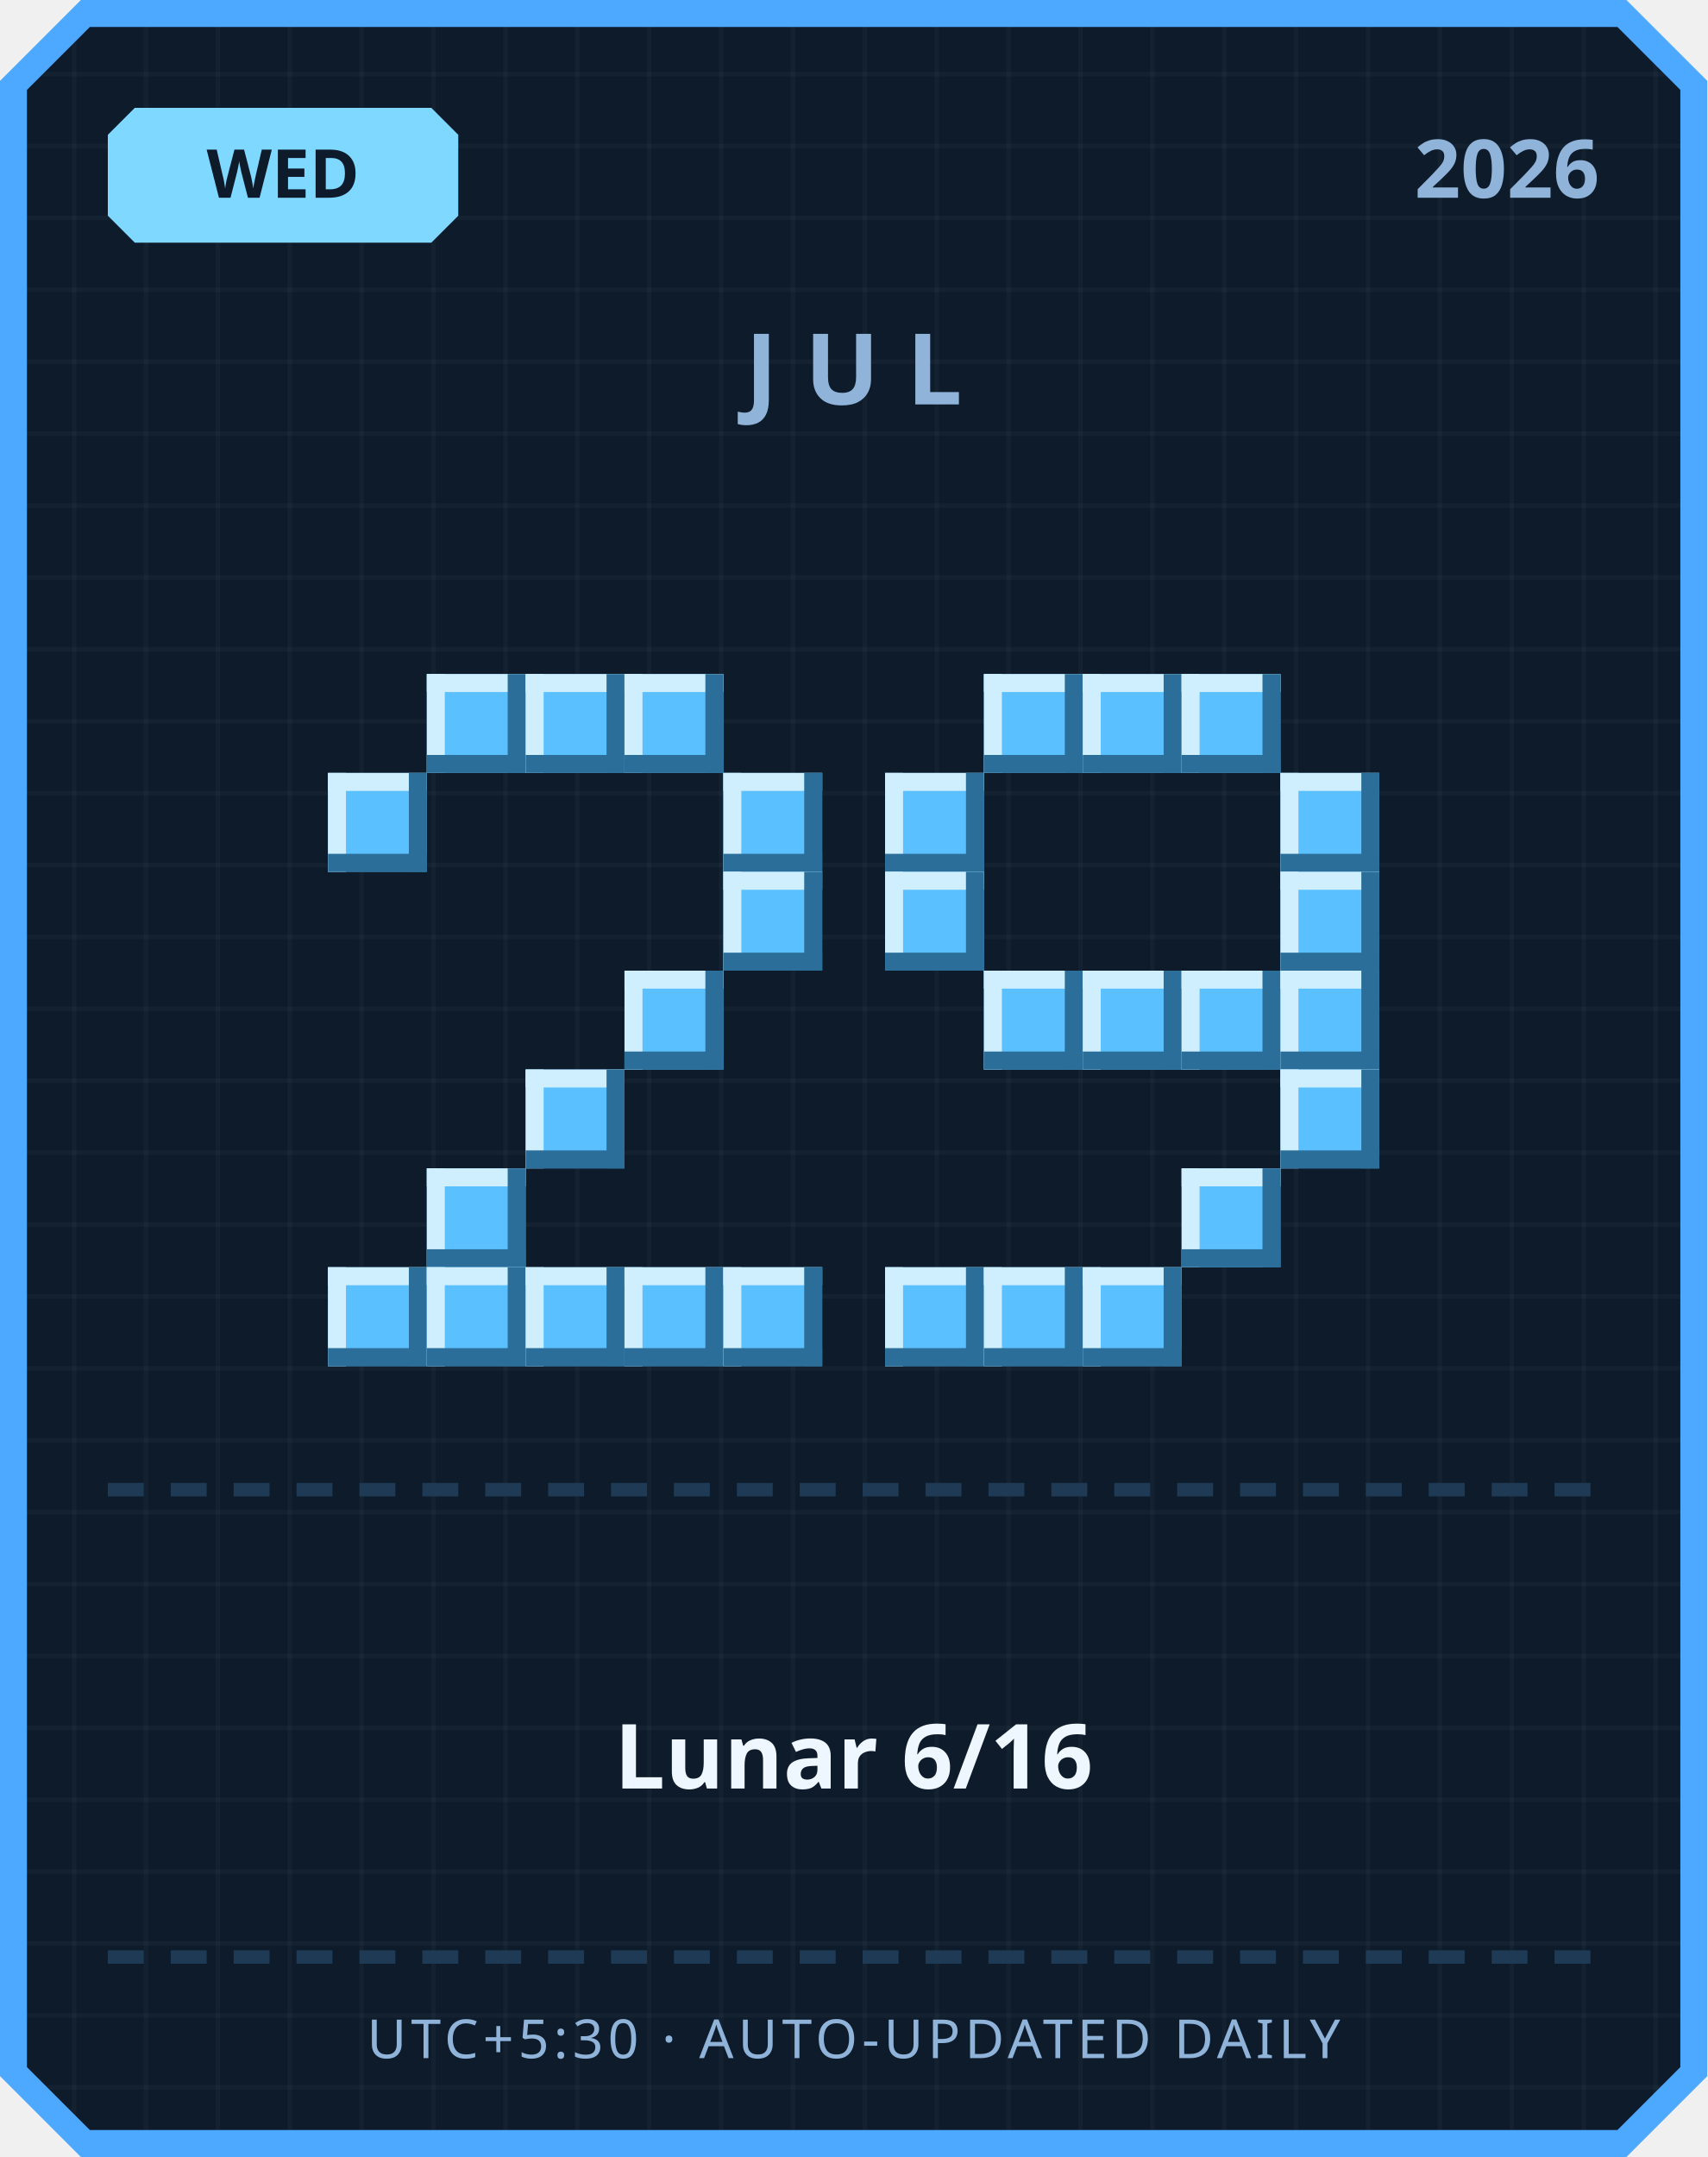
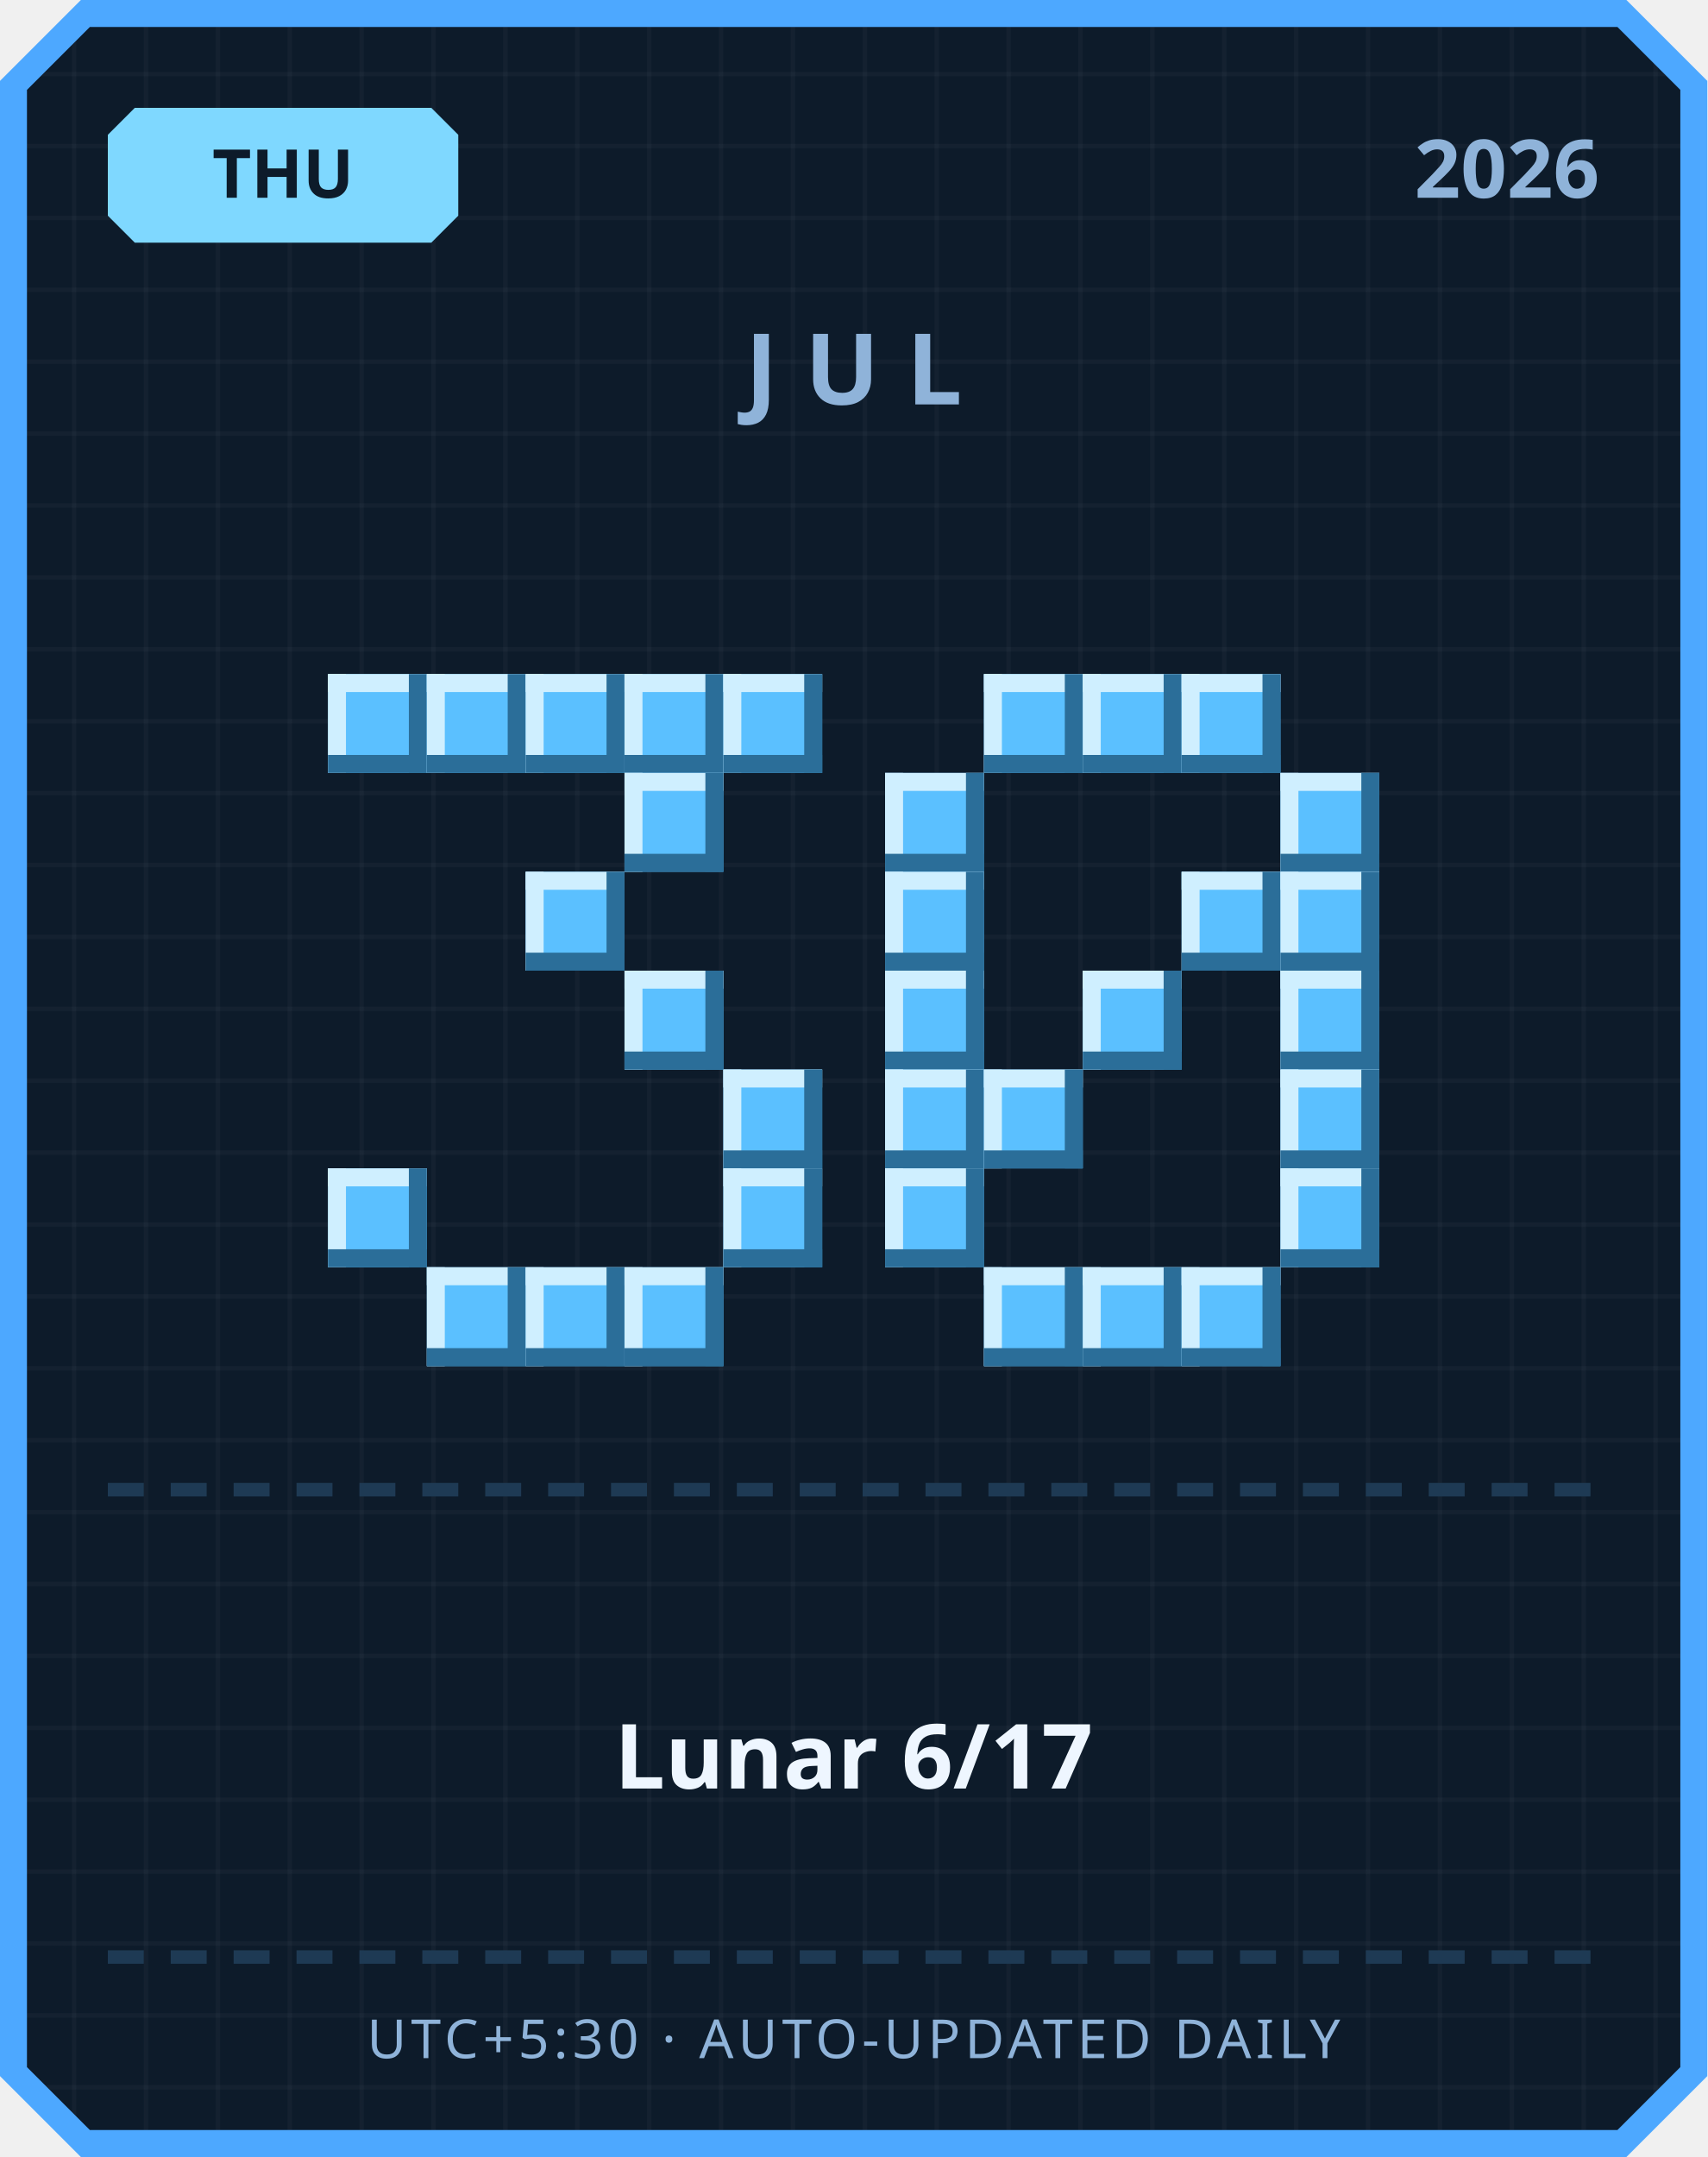
<svg xmlns="http://www.w3.org/2000/svg" width="380" height="480" viewBox="0 0 380 480">
  <defs>
    <pattern id="grid" width="16" height="16" patternUnits="userSpaceOnUse">
      <rect width="16" height="16" fill="#0d1b2a" />
      <rect width="1" height="16" fill="#ffffff" opacity="0.03" />
      <rect width="16" height="1" fill="#ffffff" opacity="0.03" />
    </pattern>
  </defs>
  <path d="M 18,0 L 362,0 L 380,18 L 380,462 L 362,480 L 18,480 L 0,462 L 0,18 Z" fill="#4da8ff" />
  <path d="M 20,6 L 360,6 L 374,20 L 374,460 L 360,474 L 20,474 L 6,460 L 6,20 Z" fill="url(#grid)" />
  <path d="M 30,24 L 96,24 L 102,30 L 102,48 L 96,54 L 30,54 L 24,48 L 24,30 Z" fill="#7fd8ff" />
-   <text x="63" y="44" text-anchor="middle" font-family="'Segoe UI', sans-serif" font-size="15" font-weight="700" fill="#0d1b2a">WED</text>
+   <text x="63" y="44" text-anchor="middle" font-family="'Segoe UI', sans-serif" font-size="15" font-weight="700" fill="#0d1b2a">THU</text>
  <text x="356" y="44" text-anchor="end" font-family="'Segoe UI', sans-serif" font-size="18" font-weight="700" fill="#8fb3d9">2026</text>
  <text x="190" y="90" text-anchor="middle" font-family="'Segoe UI', sans-serif" font-size="22" font-weight="700" letter-spacing="6" fill="#8fb3d9">JUL</text>
+   <rect x="73" y="150" width="22" height="22" fill="#5bc0ff" />
+   <rect x="73" y="150" width="22" height="4" fill="#cfefff" />
+   <rect x="73" y="150" width="4" height="22" fill="#cfefff" />
+   <rect x="73" y="168" width="22" height="4" fill="#2b6e99" />
+   <rect x="91" y="150" width="4" height="22" fill="#2b6e99" />
  <rect x="95" y="150" width="22" height="22" fill="#5bc0ff" />
  <rect x="95" y="150" width="22" height="4" fill="#cfefff" />
  <rect x="95" y="150" width="4" height="22" fill="#cfefff" />
  <rect x="95" y="168" width="22" height="4" fill="#2b6e99" />
  <rect x="113" y="150" width="4" height="22" fill="#2b6e99" />
  <rect x="117" y="150" width="22" height="22" fill="#5bc0ff" />
  <rect x="117" y="150" width="22" height="4" fill="#cfefff" />
  <rect x="117" y="150" width="4" height="22" fill="#cfefff" />
  <rect x="117" y="168" width="22" height="4" fill="#2b6e99" />
  <rect x="135" y="150" width="4" height="22" fill="#2b6e99" />
  <rect x="139" y="150" width="22" height="22" fill="#5bc0ff" />
  <rect x="139" y="150" width="22" height="4" fill="#cfefff" />
  <rect x="139" y="150" width="4" height="22" fill="#cfefff" />
  <rect x="139" y="168" width="22" height="4" fill="#2b6e99" />
  <rect x="157" y="150" width="4" height="22" fill="#2b6e99" />
-   <rect x="73" y="172" width="22" height="22" fill="#5bc0ff" />
-   <rect x="73" y="172" width="22" height="4" fill="#cfefff" />
-   <rect x="73" y="172" width="4" height="22" fill="#cfefff" />
-   <rect x="73" y="190" width="22" height="4" fill="#2b6e99" />
-   <rect x="91" y="172" width="4" height="22" fill="#2b6e99" />
-   <rect x="161" y="172" width="22" height="22" fill="#5bc0ff" />
-   <rect x="161" y="172" width="22" height="4" fill="#cfefff" />
-   <rect x="161" y="172" width="4" height="22" fill="#cfefff" />
-   <rect x="161" y="190" width="22" height="4" fill="#2b6e99" />
-   <rect x="179" y="172" width="4" height="22" fill="#2b6e99" />
-   <rect x="161" y="194" width="22" height="22" fill="#5bc0ff" />
-   <rect x="161" y="194" width="22" height="4" fill="#cfefff" />
-   <rect x="161" y="194" width="4" height="22" fill="#cfefff" />
-   <rect x="161" y="212" width="22" height="4" fill="#2b6e99" />
-   <rect x="179" y="194" width="4" height="22" fill="#2b6e99" />
+   <rect x="161" y="150" width="22" height="22" fill="#5bc0ff" />
+   <rect x="161" y="150" width="22" height="4" fill="#cfefff" />
+   <rect x="161" y="150" width="4" height="22" fill="#cfefff" />
+   <rect x="161" y="168" width="22" height="4" fill="#2b6e99" />
+   <rect x="179" y="150" width="4" height="22" fill="#2b6e99" />
+   <rect x="139" y="172" width="22" height="22" fill="#5bc0ff" />
+   <rect x="139" y="172" width="22" height="4" fill="#cfefff" />
+   <rect x="139" y="172" width="4" height="22" fill="#cfefff" />
+   <rect x="139" y="190" width="22" height="4" fill="#2b6e99" />
+   <rect x="157" y="172" width="4" height="22" fill="#2b6e99" />
+   <rect x="117" y="194" width="22" height="22" fill="#5bc0ff" />
+   <rect x="117" y="194" width="22" height="4" fill="#cfefff" />
+   <rect x="117" y="194" width="4" height="22" fill="#cfefff" />
+   <rect x="117" y="212" width="22" height="4" fill="#2b6e99" />
+   <rect x="135" y="194" width="4" height="22" fill="#2b6e99" />
  <rect x="139" y="216" width="22" height="22" fill="#5bc0ff" />
  <rect x="139" y="216" width="22" height="4" fill="#cfefff" />
  <rect x="139" y="216" width="4" height="22" fill="#cfefff" />
  <rect x="139" y="234" width="22" height="4" fill="#2b6e99" />
  <rect x="157" y="216" width="4" height="22" fill="#2b6e99" />
-   <rect x="117" y="238" width="22" height="22" fill="#5bc0ff" />
-   <rect x="117" y="238" width="22" height="4" fill="#cfefff" />
-   <rect x="117" y="238" width="4" height="22" fill="#cfefff" />
-   <rect x="117" y="256" width="22" height="4" fill="#2b6e99" />
-   <rect x="135" y="238" width="4" height="22" fill="#2b6e99" />
-   <rect x="95" y="260" width="22" height="22" fill="#5bc0ff" />
-   <rect x="95" y="260" width="22" height="4" fill="#cfefff" />
-   <rect x="95" y="260" width="4" height="22" fill="#cfefff" />
-   <rect x="95" y="278" width="22" height="4" fill="#2b6e99" />
-   <rect x="113" y="260" width="4" height="22" fill="#2b6e99" />
-   <rect x="73" y="282" width="22" height="22" fill="#5bc0ff" />
-   <rect x="73" y="282" width="22" height="4" fill="#cfefff" />
-   <rect x="73" y="282" width="4" height="22" fill="#cfefff" />
-   <rect x="73" y="300" width="22" height="4" fill="#2b6e99" />
-   <rect x="91" y="282" width="4" height="22" fill="#2b6e99" />
+   <rect x="161" y="238" width="22" height="22" fill="#5bc0ff" />
+   <rect x="161" y="238" width="22" height="4" fill="#cfefff" />
+   <rect x="161" y="238" width="4" height="22" fill="#cfefff" />
+   <rect x="161" y="256" width="22" height="4" fill="#2b6e99" />
+   <rect x="179" y="238" width="4" height="22" fill="#2b6e99" />
+   <rect x="73" y="260" width="22" height="22" fill="#5bc0ff" />
+   <rect x="73" y="260" width="22" height="4" fill="#cfefff" />
+   <rect x="73" y="260" width="4" height="22" fill="#cfefff" />
+   <rect x="73" y="278" width="22" height="4" fill="#2b6e99" />
+   <rect x="91" y="260" width="4" height="22" fill="#2b6e99" />
+   <rect x="161" y="260" width="22" height="22" fill="#5bc0ff" />
+   <rect x="161" y="260" width="22" height="4" fill="#cfefff" />
+   <rect x="161" y="260" width="4" height="22" fill="#cfefff" />
+   <rect x="161" y="278" width="22" height="4" fill="#2b6e99" />
+   <rect x="179" y="260" width="4" height="22" fill="#2b6e99" />
  <rect x="95" y="282" width="22" height="22" fill="#5bc0ff" />
  <rect x="95" y="282" width="22" height="4" fill="#cfefff" />
  <rect x="95" y="282" width="4" height="22" fill="#cfefff" />
  <rect x="95" y="300" width="22" height="4" fill="#2b6e99" />
  <rect x="113" y="282" width="4" height="22" fill="#2b6e99" />
  <rect x="117" y="282" width="22" height="22" fill="#5bc0ff" />
  <rect x="117" y="282" width="22" height="4" fill="#cfefff" />
  <rect x="117" y="282" width="4" height="22" fill="#cfefff" />
  <rect x="117" y="300" width="22" height="4" fill="#2b6e99" />
  <rect x="135" y="282" width="4" height="22" fill="#2b6e99" />
  <rect x="139" y="282" width="22" height="22" fill="#5bc0ff" />
  <rect x="139" y="282" width="22" height="4" fill="#cfefff" />
  <rect x="139" y="282" width="4" height="22" fill="#cfefff" />
  <rect x="139" y="300" width="22" height="4" fill="#2b6e99" />
  <rect x="157" y="282" width="4" height="22" fill="#2b6e99" />
-   <rect x="161" y="282" width="22" height="22" fill="#5bc0ff" />
-   <rect x="161" y="282" width="22" height="4" fill="#cfefff" />
-   <rect x="161" y="282" width="4" height="22" fill="#cfefff" />
-   <rect x="161" y="300" width="22" height="4" fill="#2b6e99" />
-   <rect x="179" y="282" width="4" height="22" fill="#2b6e99" />
  <rect x="219" y="150" width="22" height="22" fill="#5bc0ff" />
  <rect x="219" y="150" width="22" height="4" fill="#cfefff" />
  <rect x="219" y="150" width="4" height="22" fill="#cfefff" />
  <rect x="219" y="168" width="22" height="4" fill="#2b6e99" />
  <rect x="237" y="150" width="4" height="22" fill="#2b6e99" />
  <rect x="241" y="150" width="22" height="22" fill="#5bc0ff" />
  <rect x="241" y="150" width="22" height="4" fill="#cfefff" />
  <rect x="241" y="150" width="4" height="22" fill="#cfefff" />
  <rect x="241" y="168" width="22" height="4" fill="#2b6e99" />
  <rect x="259" y="150" width="4" height="22" fill="#2b6e99" />
  <rect x="263" y="150" width="22" height="22" fill="#5bc0ff" />
  <rect x="263" y="150" width="22" height="4" fill="#cfefff" />
  <rect x="263" y="150" width="4" height="22" fill="#cfefff" />
  <rect x="263" y="168" width="22" height="4" fill="#2b6e99" />
  <rect x="281" y="150" width="4" height="22" fill="#2b6e99" />
  <rect x="197" y="172" width="22" height="22" fill="#5bc0ff" />
  <rect x="197" y="172" width="22" height="4" fill="#cfefff" />
  <rect x="197" y="172" width="4" height="22" fill="#cfefff" />
  <rect x="197" y="190" width="22" height="4" fill="#2b6e99" />
  <rect x="215" y="172" width="4" height="22" fill="#2b6e99" />
  <rect x="285" y="172" width="22" height="22" fill="#5bc0ff" />
  <rect x="285" y="172" width="22" height="4" fill="#cfefff" />
  <rect x="285" y="172" width="4" height="22" fill="#cfefff" />
  <rect x="285" y="190" width="22" height="4" fill="#2b6e99" />
  <rect x="303" y="172" width="4" height="22" fill="#2b6e99" />
  <rect x="197" y="194" width="22" height="22" fill="#5bc0ff" />
  <rect x="197" y="194" width="22" height="4" fill="#cfefff" />
  <rect x="197" y="194" width="4" height="22" fill="#cfefff" />
  <rect x="197" y="212" width="22" height="4" fill="#2b6e99" />
  <rect x="215" y="194" width="4" height="22" fill="#2b6e99" />
+   <rect x="263" y="194" width="22" height="22" fill="#5bc0ff" />
+   <rect x="263" y="194" width="22" height="4" fill="#cfefff" />
+   <rect x="263" y="194" width="4" height="22" fill="#cfefff" />
+   <rect x="263" y="212" width="22" height="4" fill="#2b6e99" />
+   <rect x="281" y="194" width="4" height="22" fill="#2b6e99" />
  <rect x="285" y="194" width="22" height="22" fill="#5bc0ff" />
  <rect x="285" y="194" width="22" height="4" fill="#cfefff" />
  <rect x="285" y="194" width="4" height="22" fill="#cfefff" />
  <rect x="285" y="212" width="22" height="4" fill="#2b6e99" />
  <rect x="303" y="194" width="4" height="22" fill="#2b6e99" />
-   <rect x="219" y="216" width="22" height="22" fill="#5bc0ff" />
-   <rect x="219" y="216" width="22" height="4" fill="#cfefff" />
-   <rect x="219" y="216" width="4" height="22" fill="#cfefff" />
-   <rect x="219" y="234" width="22" height="4" fill="#2b6e99" />
-   <rect x="237" y="216" width="4" height="22" fill="#2b6e99" />
+   <rect x="197" y="216" width="22" height="22" fill="#5bc0ff" />
+   <rect x="197" y="216" width="22" height="4" fill="#cfefff" />
+   <rect x="197" y="216" width="4" height="22" fill="#cfefff" />
+   <rect x="197" y="234" width="22" height="4" fill="#2b6e99" />
+   <rect x="215" y="216" width="4" height="22" fill="#2b6e99" />
  <rect x="241" y="216" width="22" height="22" fill="#5bc0ff" />
  <rect x="241" y="216" width="22" height="4" fill="#cfefff" />
  <rect x="241" y="216" width="4" height="22" fill="#cfefff" />
  <rect x="241" y="234" width="22" height="4" fill="#2b6e99" />
  <rect x="259" y="216" width="4" height="22" fill="#2b6e99" />
-   <rect x="263" y="216" width="22" height="22" fill="#5bc0ff" />
-   <rect x="263" y="216" width="22" height="4" fill="#cfefff" />
-   <rect x="263" y="216" width="4" height="22" fill="#cfefff" />
-   <rect x="263" y="234" width="22" height="4" fill="#2b6e99" />
-   <rect x="281" y="216" width="4" height="22" fill="#2b6e99" />
  <rect x="285" y="216" width="22" height="22" fill="#5bc0ff" />
  <rect x="285" y="216" width="22" height="4" fill="#cfefff" />
  <rect x="285" y="216" width="4" height="22" fill="#cfefff" />
  <rect x="285" y="234" width="22" height="4" fill="#2b6e99" />
  <rect x="303" y="216" width="4" height="22" fill="#2b6e99" />
+   <rect x="197" y="238" width="22" height="22" fill="#5bc0ff" />
+   <rect x="197" y="238" width="22" height="4" fill="#cfefff" />
+   <rect x="197" y="238" width="4" height="22" fill="#cfefff" />
+   <rect x="197" y="256" width="22" height="4" fill="#2b6e99" />
+   <rect x="215" y="238" width="4" height="22" fill="#2b6e99" />
+   <rect x="219" y="238" width="22" height="22" fill="#5bc0ff" />
+   <rect x="219" y="238" width="22" height="4" fill="#cfefff" />
+   <rect x="219" y="238" width="4" height="22" fill="#cfefff" />
+   <rect x="219" y="256" width="22" height="4" fill="#2b6e99" />
+   <rect x="237" y="238" width="4" height="22" fill="#2b6e99" />
  <rect x="285" y="238" width="22" height="22" fill="#5bc0ff" />
  <rect x="285" y="238" width="22" height="4" fill="#cfefff" />
  <rect x="285" y="238" width="4" height="22" fill="#cfefff" />
  <rect x="285" y="256" width="22" height="4" fill="#2b6e99" />
  <rect x="303" y="238" width="4" height="22" fill="#2b6e99" />
-   <rect x="263" y="260" width="22" height="22" fill="#5bc0ff" />
-   <rect x="263" y="260" width="22" height="4" fill="#cfefff" />
-   <rect x="263" y="260" width="4" height="22" fill="#cfefff" />
-   <rect x="263" y="278" width="22" height="4" fill="#2b6e99" />
-   <rect x="281" y="260" width="4" height="22" fill="#2b6e99" />
-   <rect x="197" y="282" width="22" height="22" fill="#5bc0ff" />
-   <rect x="197" y="282" width="22" height="4" fill="#cfefff" />
-   <rect x="197" y="282" width="4" height="22" fill="#cfefff" />
-   <rect x="197" y="300" width="22" height="4" fill="#2b6e99" />
-   <rect x="215" y="282" width="4" height="22" fill="#2b6e99" />
+   <rect x="197" y="260" width="22" height="22" fill="#5bc0ff" />
+   <rect x="197" y="260" width="22" height="4" fill="#cfefff" />
+   <rect x="197" y="260" width="4" height="22" fill="#cfefff" />
+   <rect x="197" y="278" width="22" height="4" fill="#2b6e99" />
+   <rect x="215" y="260" width="4" height="22" fill="#2b6e99" />
+   <rect x="285" y="260" width="22" height="22" fill="#5bc0ff" />
+   <rect x="285" y="260" width="22" height="4" fill="#cfefff" />
+   <rect x="285" y="260" width="4" height="22" fill="#cfefff" />
+   <rect x="285" y="278" width="22" height="4" fill="#2b6e99" />
+   <rect x="303" y="260" width="4" height="22" fill="#2b6e99" />
  <rect x="219" y="282" width="22" height="22" fill="#5bc0ff" />
  <rect x="219" y="282" width="22" height="4" fill="#cfefff" />
  <rect x="219" y="282" width="4" height="22" fill="#cfefff" />
  <rect x="219" y="300" width="22" height="4" fill="#2b6e99" />
  <rect x="237" y="282" width="4" height="22" fill="#2b6e99" />
  <rect x="241" y="282" width="22" height="22" fill="#5bc0ff" />
  <rect x="241" y="282" width="22" height="4" fill="#cfefff" />
  <rect x="241" y="282" width="4" height="22" fill="#cfefff" />
  <rect x="241" y="300" width="22" height="4" fill="#2b6e99" />
  <rect x="259" y="282" width="4" height="22" fill="#2b6e99" />
+   <rect x="263" y="282" width="22" height="22" fill="#5bc0ff" />
+   <rect x="263" y="282" width="22" height="4" fill="#cfefff" />
+   <rect x="263" y="282" width="4" height="22" fill="#cfefff" />
+   <rect x="263" y="300" width="22" height="4" fill="#2b6e99" />
+   <rect x="281" y="282" width="4" height="22" fill="#2b6e99" />
  <rect x="24" y="330" width="8" height="3" fill="#1e3a54" />
  <rect x="38" y="330" width="8" height="3" fill="#1e3a54" />
  <rect x="52" y="330" width="8" height="3" fill="#1e3a54" />
  <rect x="66" y="330" width="8" height="3" fill="#1e3a54" />
  <rect x="80" y="330" width="8" height="3" fill="#1e3a54" />
  <rect x="94" y="330" width="8" height="3" fill="#1e3a54" />
  <rect x="108" y="330" width="8" height="3" fill="#1e3a54" />
  <rect x="122" y="330" width="8" height="3" fill="#1e3a54" />
  <rect x="136" y="330" width="8" height="3" fill="#1e3a54" />
  <rect x="150" y="330" width="8" height="3" fill="#1e3a54" />
  <rect x="164" y="330" width="8" height="3" fill="#1e3a54" />
  <rect x="178" y="330" width="8" height="3" fill="#1e3a54" />
  <rect x="192" y="330" width="8" height="3" fill="#1e3a54" />
  <rect x="206" y="330" width="8" height="3" fill="#1e3a54" />
  <rect x="220" y="330" width="8" height="3" fill="#1e3a54" />
  <rect x="234" y="330" width="8" height="3" fill="#1e3a54" />
  <rect x="248" y="330" width="8" height="3" fill="#1e3a54" />
  <rect x="262" y="330" width="8" height="3" fill="#1e3a54" />
  <rect x="276" y="330" width="8" height="3" fill="#1e3a54" />
  <rect x="290" y="330" width="8" height="3" fill="#1e3a54" />
  <rect x="304" y="330" width="8" height="3" fill="#1e3a54" />
  <rect x="318" y="330" width="8" height="3" fill="#1e3a54" />
  <rect x="332" y="330" width="8" height="3" fill="#1e3a54" />
  <rect x="346" y="330" width="8" height="3" fill="#1e3a54" />
-   <text x="190" y="398" text-anchor="middle" font-family="'Segoe UI', 'Microsoft JhengHei', sans-serif" font-size="20" font-weight="700" fill="#eef6ff">Lunar 6/16</text>
+   <text x="190" y="398" text-anchor="middle" font-family="'Segoe UI', 'Microsoft JhengHei', sans-serif" font-size="20" font-weight="700" fill="#eef6ff">Lunar 6/17</text>
  <rect x="24" y="434" width="8" height="3" fill="#1e3a54" />
  <rect x="38" y="434" width="8" height="3" fill="#1e3a54" />
  <rect x="52" y="434" width="8" height="3" fill="#1e3a54" />
  <rect x="66" y="434" width="8" height="3" fill="#1e3a54" />
  <rect x="80" y="434" width="8" height="3" fill="#1e3a54" />
  <rect x="94" y="434" width="8" height="3" fill="#1e3a54" />
  <rect x="108" y="434" width="8" height="3" fill="#1e3a54" />
  <rect x="122" y="434" width="8" height="3" fill="#1e3a54" />
  <rect x="136" y="434" width="8" height="3" fill="#1e3a54" />
  <rect x="150" y="434" width="8" height="3" fill="#1e3a54" />
  <rect x="164" y="434" width="8" height="3" fill="#1e3a54" />
  <rect x="178" y="434" width="8" height="3" fill="#1e3a54" />
  <rect x="192" y="434" width="8" height="3" fill="#1e3a54" />
  <rect x="206" y="434" width="8" height="3" fill="#1e3a54" />
  <rect x="220" y="434" width="8" height="3" fill="#1e3a54" />
  <rect x="234" y="434" width="8" height="3" fill="#1e3a54" />
  <rect x="248" y="434" width="8" height="3" fill="#1e3a54" />
  <rect x="262" y="434" width="8" height="3" fill="#1e3a54" />
  <rect x="276" y="434" width="8" height="3" fill="#1e3a54" />
  <rect x="290" y="434" width="8" height="3" fill="#1e3a54" />
  <rect x="304" y="434" width="8" height="3" fill="#1e3a54" />
  <rect x="318" y="434" width="8" height="3" fill="#1e3a54" />
  <rect x="332" y="434" width="8" height="3" fill="#1e3a54" />
  <rect x="346" y="434" width="8" height="3" fill="#1e3a54" />
  <text x="190" y="458" text-anchor="middle" font-family="'Segoe UI', sans-serif" font-size="12" letter-spacing="1" fill="#8fb3d9">UTC+5:30 · AUTO-UPDATED DAILY</text>
</svg>
